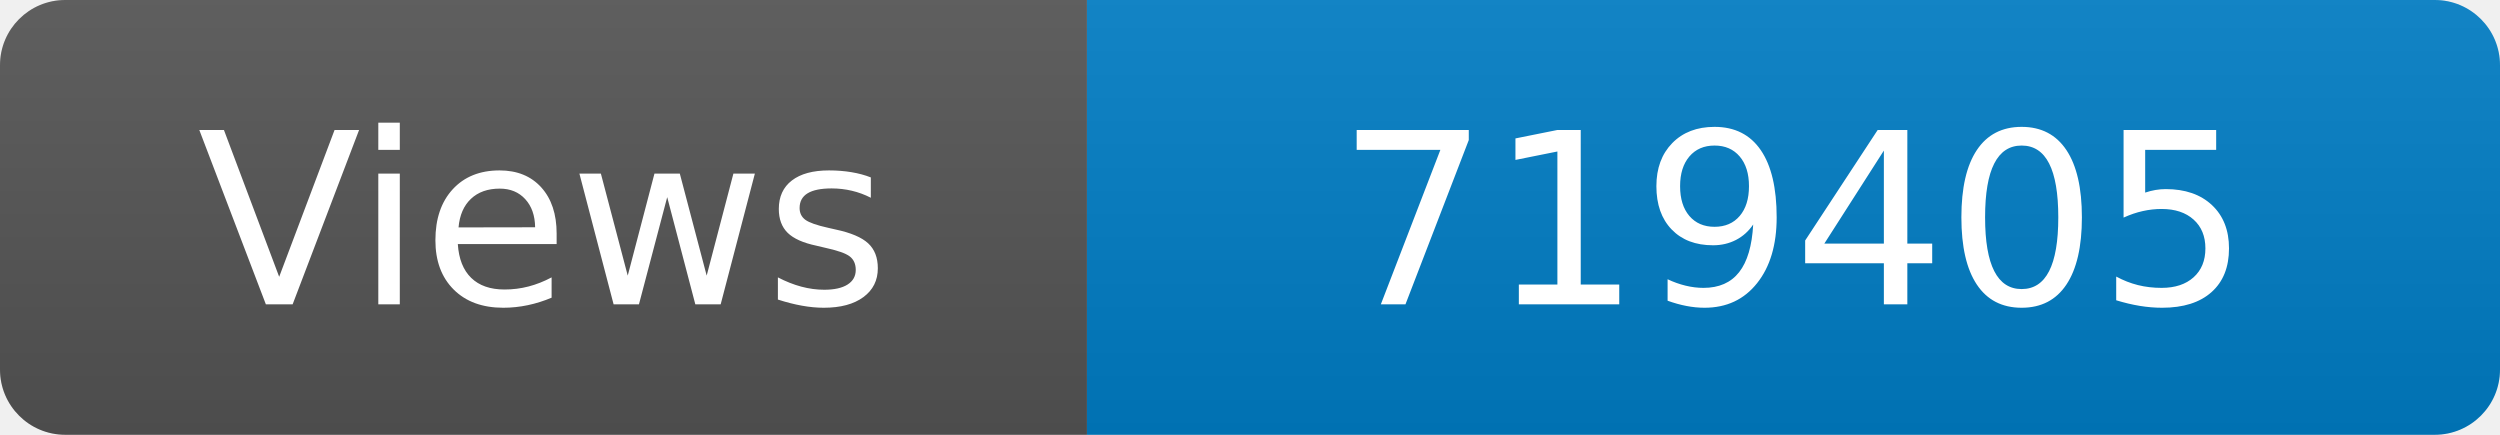
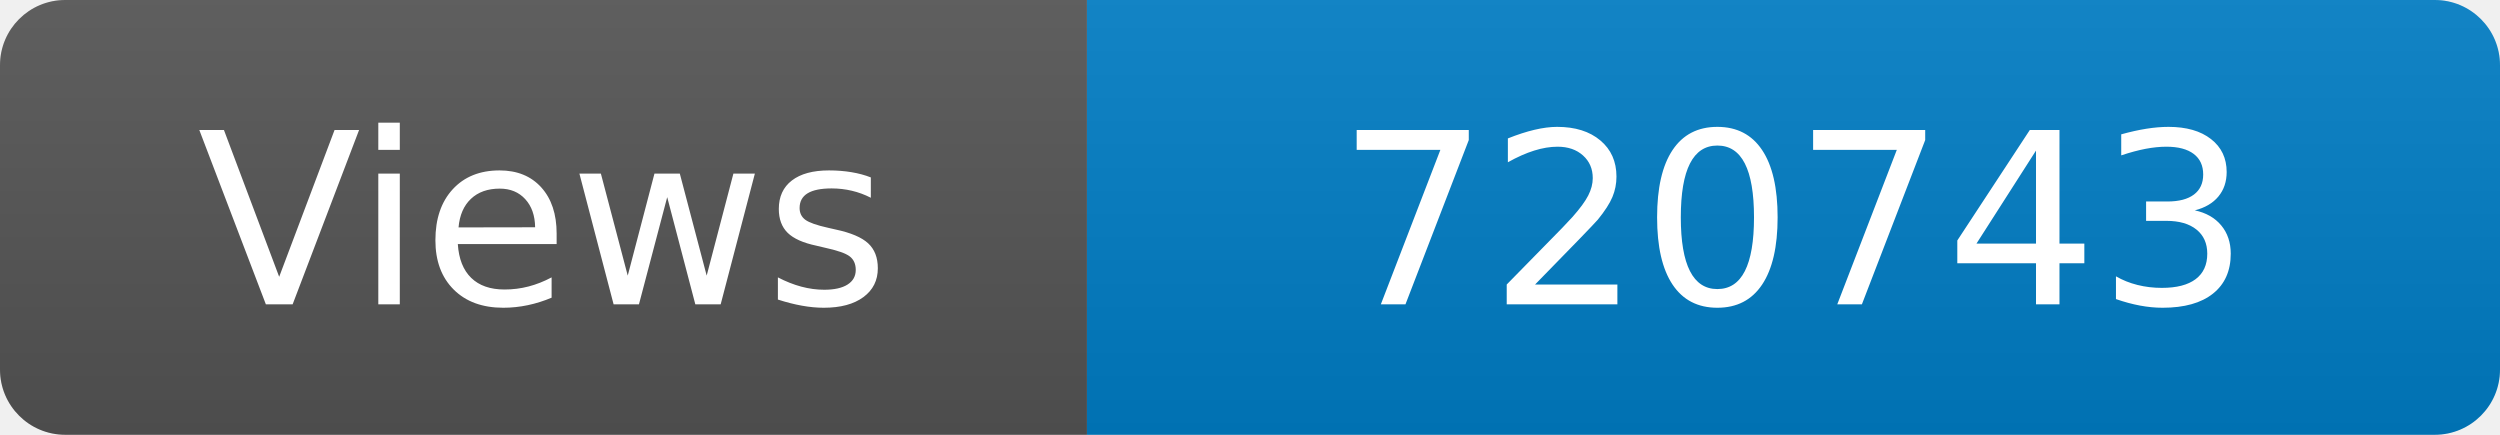
<svg xmlns="http://www.w3.org/2000/svg" width="115" height="20" role="img" aria-label="Maintained?: yes">
  <linearGradient id="s" x2="0" y2="100%">
    <stop offset="0" stop-color="#bbb" stop-opacity=".1" />
    <stop offset="1" stop-opacity=".1" />
  </linearGradient>
  <clipPath id="r">
    <rect width="115" height="20" rx="3" fill="#fff" />
  </clipPath>
  <g clip-path="url(#r)">
    <rect width="50" height="20" fill="#555" />
    <rect x="50" width="160" height="20" fill="#007ec6" />
    <rect width="115" height="20" fill="url(#s)" />
  </g>
  <g fill="#fff" text-anchor="middle" font-family="Verdana,Geneva,DejaVu Sans,sans-serif" font-size="110">
    <text x="250" y="140" transform="scale(.1)" fill="#fff">Views</text>
-     <text x="825" y="140" transform="scale(.1)" fill="#fff">719405</text>
+     <text x="825" y="140" transform="scale(.1)" fill="#fff">720743</text>
  </g>
</svg>
